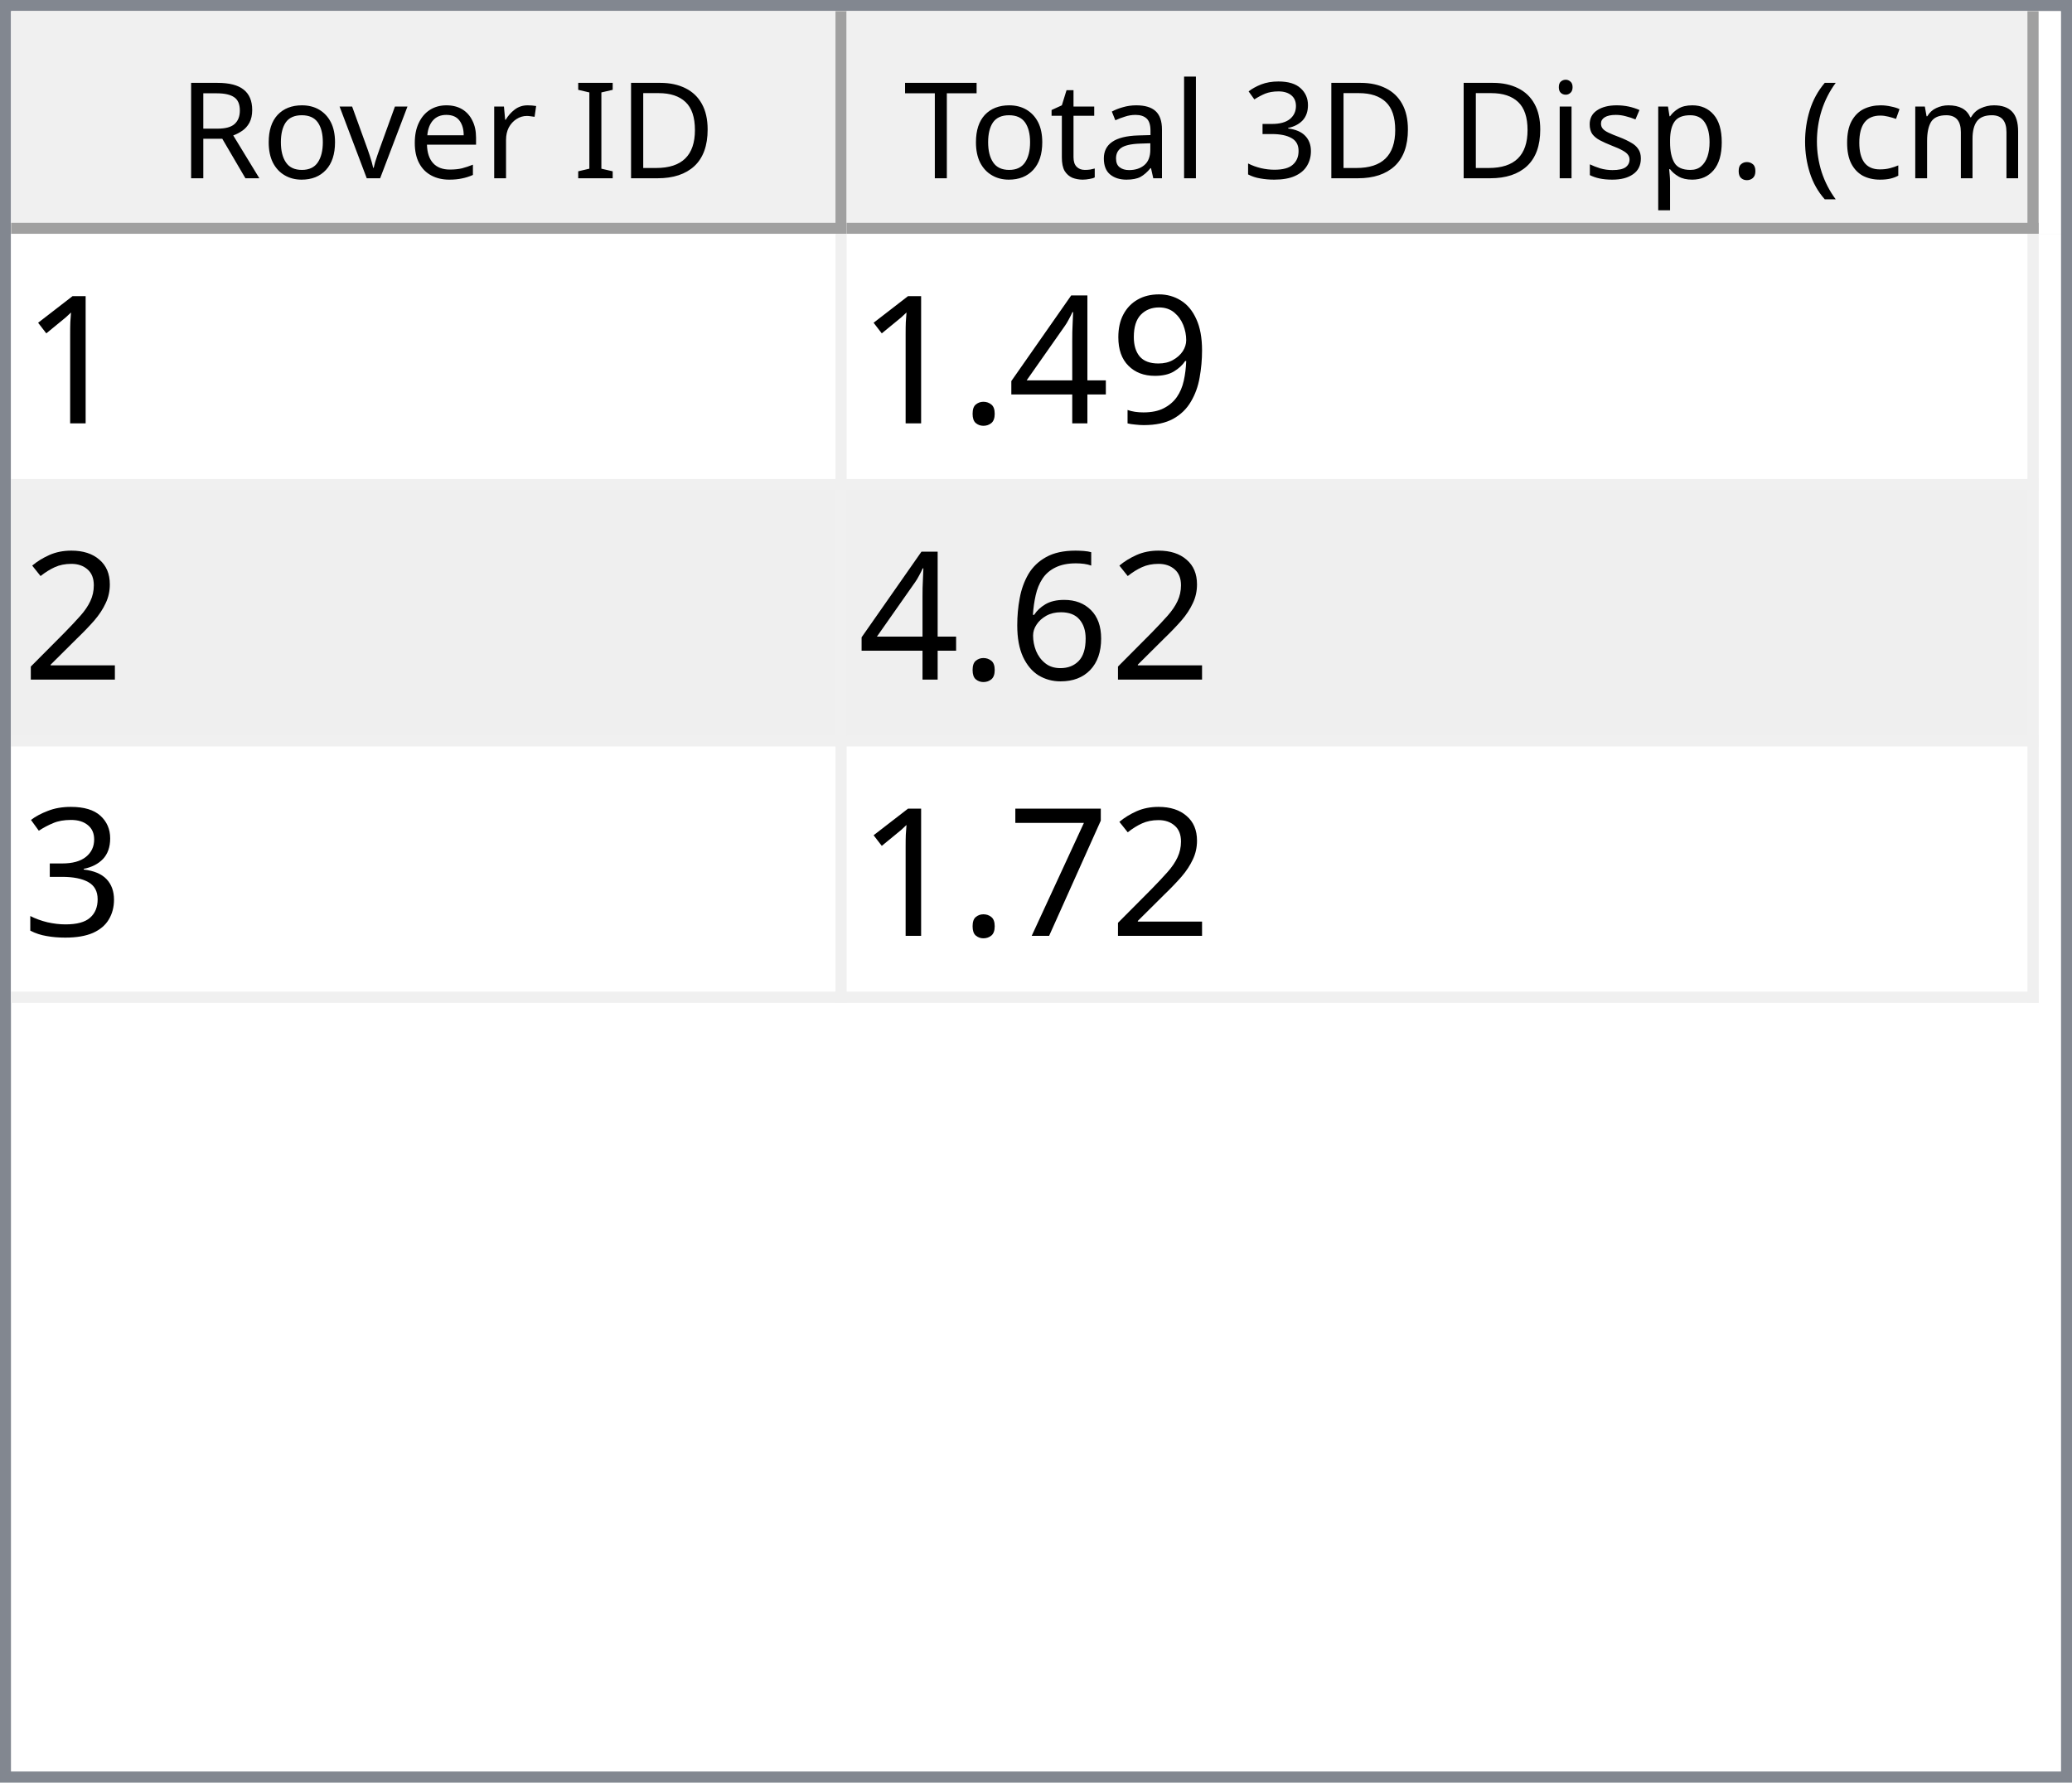
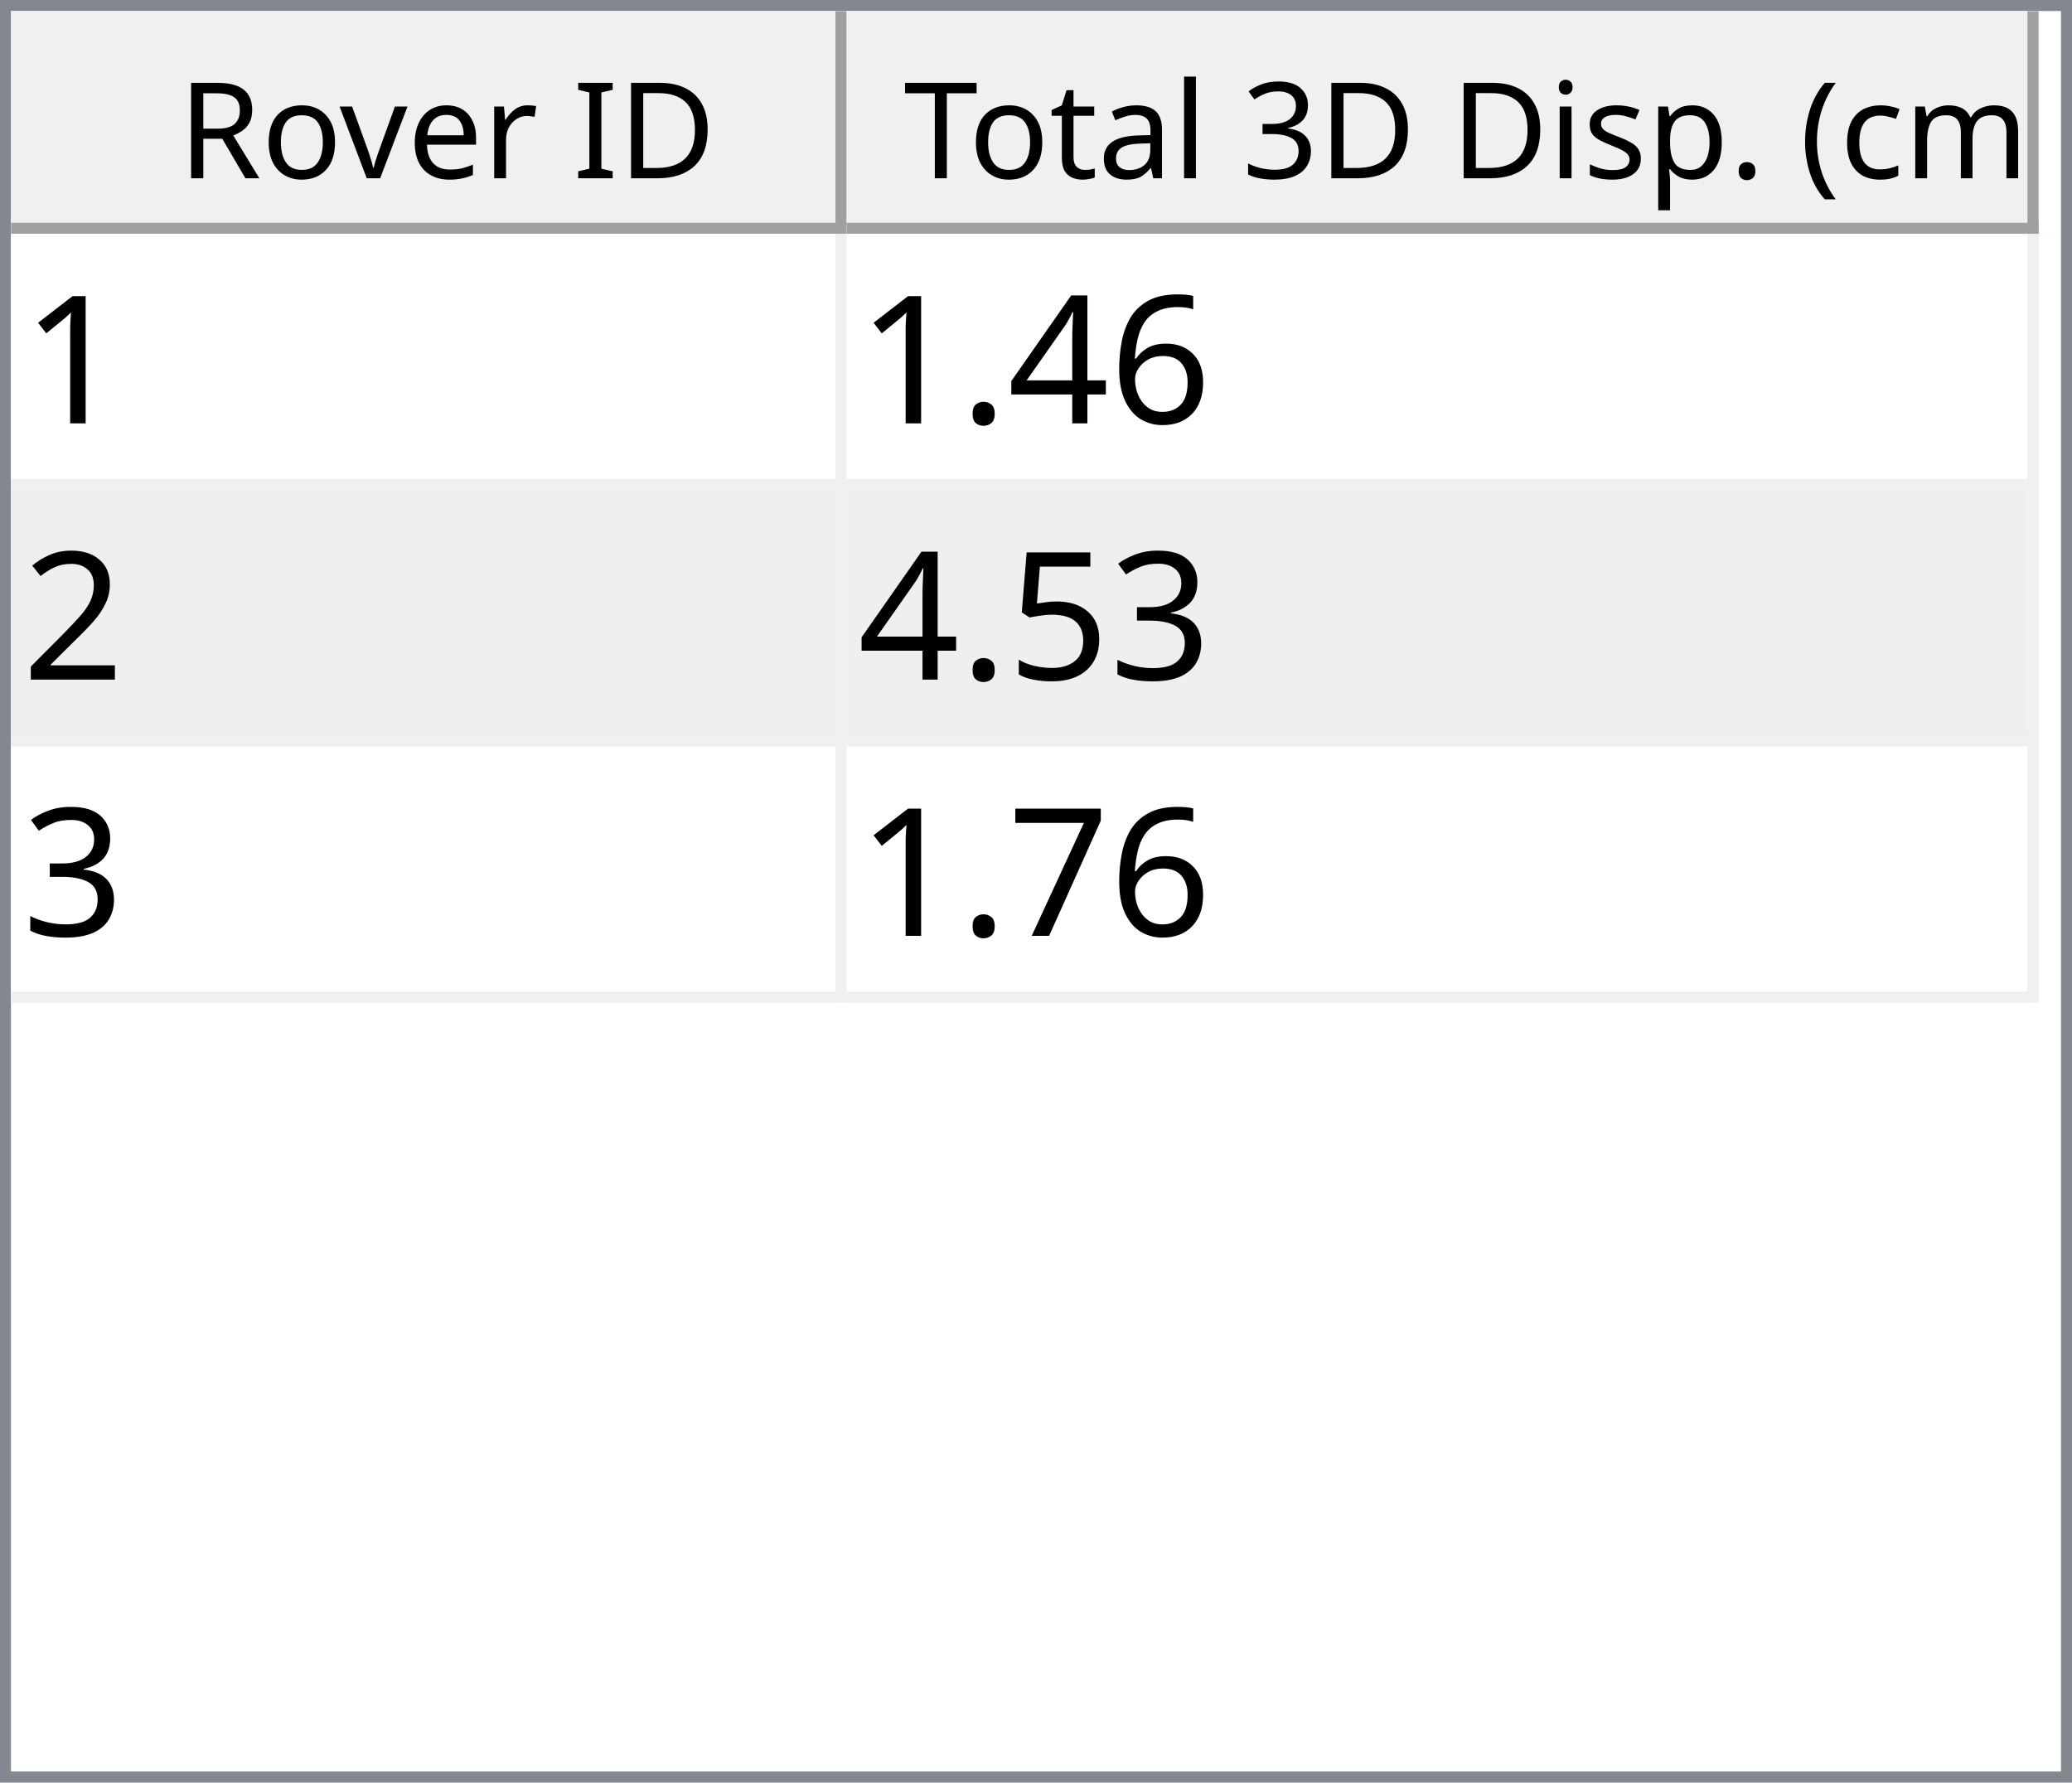
<svg xmlns="http://www.w3.org/2000/svg" style="fill-opacity:1; color-rendering:auto; color-interpolation:auto; text-rendering:auto; stroke:black; stroke-linecap:square; stroke-miterlimit:10; shape-rendering:auto; stroke-opacity:1; fill:black; stroke-dasharray:none; font-weight:normal; stroke-width:1; font-family:'Dialog'; font-style:normal; stroke-linejoin:miter; font-size:12px; stroke-dashoffset:0; image-rendering:auto;" width="186" height="160">
  <defs id="genericDefs" />
  <g>
    <defs id="defs1">
      <clipPath clipPathUnits="userSpaceOnUse" id="clipPath1">
        <path d="M0 0 L186 0 L186 160 L0 160 L0 0 Z" />
      </clipPath>
      <clipPath clipPathUnits="userSpaceOnUse" id="clipPath2">
        <path d="M0 0 L0 160 L186 160 L186 0 Z" />
      </clipPath>
      <clipPath clipPathUnits="userSpaceOnUse" id="clipPath3">
        <path d="M0 0 L0 20 L184 20 L184 0 Z" />
      </clipPath>
      <clipPath clipPathUnits="userSpaceOnUse" id="clipPath4">
        <path d="M0 0 L0 20 L75 20 L75 0 Z" />
      </clipPath>
      <clipPath clipPathUnits="userSpaceOnUse" id="clipPath5">
        <path d="M1 1 L1 19 L74 19 L74 1 Z" />
      </clipPath>
      <clipPath clipPathUnits="userSpaceOnUse" id="clipPath6">
        <path d="M0 0 L0 18 L73 18 L73 0 Z" />
      </clipPath>
      <clipPath clipPathUnits="userSpaceOnUse" id="clipPath7">
        <path d="M-0.5 -0.5 L-0.5 19.5 L74.5 19.5 L74.5 -0.5 Z" />
      </clipPath>
      <clipPath clipPathUnits="userSpaceOnUse" id="clipPath8">
        <path d="M0 0 L0 20 L107 20 L107 0 Z" />
      </clipPath>
      <clipPath clipPathUnits="userSpaceOnUse" id="clipPath9">
        <path d="M1 1 L1 19 L106 19 L106 1 Z" />
      </clipPath>
      <clipPath clipPathUnits="userSpaceOnUse" id="clipPath10">
        <path d="M0 0 L0 18 L105 18 L105 0 Z" />
      </clipPath>
      <clipPath clipPathUnits="userSpaceOnUse" id="clipPath11">
        <path d="M-0.5 -0.5 L-0.5 19.5 L106.5 19.5 L106.5 -0.5 Z" />
      </clipPath>
      <clipPath clipPathUnits="userSpaceOnUse" id="clipPath12">
        <path d="M0 0 L0 138 L184 138 L184 0 Z" />
      </clipPath>
      <clipPath clipPathUnits="userSpaceOnUse" id="clipPath13">
        <path d="M0 0 L0 69 L182 69 L182 0 Z" />
      </clipPath>
      <clipPath clipPathUnits="userSpaceOnUse" id="clipPath14">
        <path d="M-0.5 -0.5 L-0.5 68.5 L181.5 68.5 L181.5 -0.5 Z" />
      </clipPath>
      <clipPath clipPathUnits="userSpaceOnUse" id="clipPath15">
        <path d="M0 0 L0 22 L74 22 L74 0 Z" />
      </clipPath>
      <clipPath clipPathUnits="userSpaceOnUse" id="clipPath16">
        <path d="M0 0 L0 22 L106 22 L106 0 Z" />
      </clipPath>
      <font horiz-adv-x="64.551" id="font1">
        <font-face ascent="107.91" descent="25.098" units-per-em="100" style="font-style:normal; font-family:Segoe UI; font-weight:normal;" />
        <missing-glyph horiz-adv-x="64.551" d="M8.109 0 L8.109 68.266 L56.453 68.266 L56.453 0 L8.109 0 ZM15.328 7.234 L49.219 7.234 L49.219 61.031 L15.328 61.031 L15.328 7.234 Z" />
        <glyph unicode="D" horiz-adv-x="70.117" d="M9.188 0 L9.188 70.016 L28.516 70.016 Q65.531 70.016 65.531 35.891 Q65.531 19.672 55.25 9.836 Q44.969 0 27.734 0 L9.188 0 ZM17.391 62.594 L17.391 7.422 L27.828 7.422 Q41.609 7.422 49.273 14.797 Q56.938 22.172 56.938 35.688 Q56.938 62.594 28.328 62.594 L17.391 62.594 Z" />
        <glyph unicode="I" horiz-adv-x="26.611" d="M17.391 0 L9.188 0 L9.188 70.016 L17.391 70.016 L17.391 0 Z" />
        <glyph unicode=" " horiz-adv-x="27.393" d="" />
        <glyph unicode="r" horiz-adv-x="34.766" d="M34.188 41.891 Q32.078 43.5 28.125 43.5 Q23 43.5 19.555 38.672 Q16.109 33.844 16.109 25.484 L16.109 0 L8.109 0 L8.109 50 L16.109 50 L16.109 39.703 L16.312 39.703 Q18.016 44.969 21.531 47.922 Q25.047 50.875 29.391 50.875 Q32.516 50.875 34.188 50.203 L34.188 41.891 Z" />
        <glyph unicode="e" horiz-adv-x="52.295" d="M48.297 23 L12.984 23 Q13.188 14.656 17.484 10.109 Q21.781 5.562 29.297 5.562 Q37.75 5.562 44.828 11.141 L44.828 3.609 Q38.234 -1.172 27.391 -1.172 Q16.797 -1.172 10.742 5.641 Q4.688 12.453 4.688 24.812 Q4.688 36.469 11.305 43.82 Q17.922 51.172 27.734 51.172 Q37.547 51.172 42.922 44.828 Q48.297 38.484 48.297 27.203 L48.297 23 ZM40.094 29.781 Q40.047 36.719 36.75 40.578 Q33.453 44.438 27.594 44.438 Q21.922 44.438 17.969 40.383 Q14.016 36.328 13.094 29.781 L40.094 29.781 Z" />
        <glyph unicode="v" horiz-adv-x="47.9" d="M47.406 50 L27.484 0 L19.625 0 L0.688 50 L9.469 50 L22.172 13.672 Q23.578 9.672 23.922 6.688 L24.125 6.688 Q24.609 10.453 25.688 13.484 L38.969 50 L47.406 50 Z" />
        <glyph unicode="o" horiz-adv-x="58.594" d="M29 -1.172 Q17.922 -1.172 11.305 5.836 Q4.688 12.844 4.688 24.422 Q4.688 37.016 11.57 44.094 Q18.453 51.172 30.172 51.172 Q41.359 51.172 47.633 44.289 Q53.906 37.406 53.906 25.203 Q53.906 13.234 47.141 6.031 Q40.375 -1.172 29 -1.172 ZM29.594 44.438 Q21.875 44.438 17.383 39.188 Q12.891 33.938 12.891 24.703 Q12.891 15.828 17.43 10.695 Q21.969 5.562 29.594 5.562 Q37.359 5.562 41.531 10.594 Q45.703 15.625 45.703 24.906 Q45.703 34.281 41.531 39.359 Q37.359 44.438 29.594 44.438 Z" />
        <glyph unicode="R" horiz-adv-x="59.814" d="M59.375 0 L49.609 0 L37.891 19.625 Q36.281 22.359 34.766 24.289 Q33.25 26.219 31.664 27.438 Q30.078 28.656 28.25 29.219 Q26.422 29.781 24.125 29.781 L17.391 29.781 L17.391 0 L9.188 0 L9.188 70.016 L30.078 70.016 Q34.672 70.016 38.555 68.867 Q42.438 67.719 45.289 65.375 Q48.141 63.031 49.758 59.547 Q51.375 56.062 51.375 51.375 Q51.375 47.703 50.273 44.656 Q49.172 41.609 47.148 39.211 Q45.125 36.812 42.266 35.133 Q39.406 33.453 35.844 32.516 L35.844 32.328 Q37.594 31.547 38.891 30.547 Q40.188 29.547 41.359 28.18 Q42.531 26.812 43.68 25.078 Q44.828 23.344 46.234 21.047 L59.375 0 ZM17.391 62.594 L17.391 37.203 L28.516 37.203 Q31.594 37.203 34.203 38.133 Q36.812 39.062 38.719 40.797 Q40.625 42.531 41.703 45.047 Q42.781 47.562 42.781 50.688 Q42.781 56.297 39.141 59.445 Q35.5 62.594 28.609 62.594 L17.391 62.594 Z" />
        <glyph unicode=")" horiz-adv-x="30.176" d="M8.297 -15.922 L1.172 -15.922 Q16.406 2.344 16.406 26.812 Q16.406 51.469 1.078 70.016 L8.297 70.016 Q23.531 52.156 23.531 26.703 Q23.531 1.375 8.297 -15.922 Z" />
        <glyph unicode="m" horiz-adv-x="86.133" d="M79.109 0 L71.094 0 L71.094 28.719 Q71.094 37.016 68.531 40.727 Q65.969 44.438 59.906 44.438 Q54.781 44.438 51.195 39.75 Q47.609 35.062 47.609 28.516 L47.609 0 L39.594 0 L39.594 29.688 Q39.594 44.438 28.219 44.438 Q22.953 44.438 19.531 40.016 Q16.109 35.594 16.109 28.516 L16.109 0 L8.109 0 L8.109 50 L16.109 50 L16.109 42.094 L16.312 42.094 Q21.625 51.172 31.844 51.172 Q36.969 51.172 40.773 48.312 Q44.578 45.453 46 40.828 Q51.562 51.172 62.594 51.172 Q79.109 51.172 79.109 30.812 L79.109 0 Z" />
        <glyph unicode="c" horiz-adv-x="46.191" d="M42.188 2.297 Q36.422 -1.172 28.516 -1.172 Q17.828 -1.172 11.258 5.789 Q4.688 12.75 4.688 23.828 Q4.688 36.188 11.766 43.68 Q18.844 51.172 30.672 51.172 Q37.25 51.172 42.281 48.734 L42.281 40.531 Q36.719 44.438 30.375 44.438 Q22.703 44.438 17.797 38.945 Q12.891 33.453 12.891 24.516 Q12.891 15.719 17.508 10.641 Q22.125 5.562 29.891 5.562 Q36.422 5.562 42.188 9.906 L42.188 2.297 Z" />
        <glyph unicode="(" horiz-adv-x="30.176" d="M29.109 -15.922 L21.969 -15.922 Q6.844 1.375 6.844 26.703 Q6.844 52.156 21.969 70.016 L29.203 70.016 Q13.875 51.469 13.875 26.812 Q13.875 2.344 29.109 -15.922 Z" />
        <glyph unicode="." horiz-adv-x="21.68" d="M10.891 -1.078 Q8.641 -1.078 7.055 0.539 Q5.469 2.156 5.469 4.391 Q5.469 6.641 7.055 8.273 Q8.641 9.906 10.891 9.906 Q13.188 9.906 14.797 8.273 Q16.406 6.641 16.406 4.391 Q16.406 2.156 14.797 0.539 Q13.188 -1.078 10.891 -1.078 Z" />
        <glyph unicode="p" horiz-adv-x="58.789" d="M16.312 7.234 L16.109 7.234 L16.109 -23 L8.109 -23 L8.109 50 L16.109 50 L16.109 41.219 L16.312 41.219 Q22.219 51.172 33.594 51.172 Q43.266 51.172 48.688 44.461 Q54.109 37.75 54.109 26.469 Q54.109 13.922 48 6.375 Q41.891 -1.172 31.297 -1.172 Q21.578 -1.172 16.312 7.234 ZM16.109 27.391 L16.109 20.406 Q16.109 14.203 20.141 9.883 Q24.172 5.562 30.375 5.562 Q37.641 5.562 41.773 11.133 Q45.906 16.703 45.906 26.609 Q45.906 34.969 42.047 39.703 Q38.188 44.438 31.594 44.438 Q24.609 44.438 20.359 39.578 Q16.109 34.719 16.109 27.391 Z" />
        <glyph unicode="s" horiz-adv-x="42.432" d="M5.078 1.812 L5.078 10.406 Q11.625 5.562 19.484 5.562 Q30.031 5.562 30.031 12.594 Q30.031 14.594 29.125 15.992 Q28.219 17.391 26.68 18.461 Q25.141 19.531 23.07 20.383 Q21 21.234 18.609 22.172 Q15.281 23.484 12.766 24.828 Q10.25 26.172 8.57 27.859 Q6.891 29.547 6.031 31.695 Q5.172 33.844 5.172 36.719 Q5.172 40.234 6.789 42.945 Q8.406 45.656 11.086 47.484 Q13.766 49.312 17.211 50.242 Q20.656 51.172 24.312 51.172 Q30.812 51.172 35.938 48.922 L35.938 40.828 Q30.422 44.438 23.25 44.438 Q21 44.438 19.195 43.922 Q17.391 43.406 16.094 42.477 Q14.797 41.547 14.086 40.258 Q13.375 38.969 13.375 37.406 Q13.375 35.453 14.086 34.133 Q14.797 32.812 16.164 31.789 Q17.531 30.766 19.484 29.938 Q21.438 29.109 23.922 28.125 Q27.25 26.859 29.883 25.516 Q32.516 24.172 34.375 22.484 Q36.234 20.797 37.234 18.602 Q38.234 16.406 38.234 13.375 Q38.234 9.672 36.602 6.938 Q34.969 4.203 32.234 2.398 Q29.5 0.594 25.93 -0.289 Q22.359 -1.172 18.453 -1.172 Q10.75 -1.172 5.078 1.812 Z" />
        <glyph unicode="i" horiz-adv-x="24.219" d="M12.203 62.703 Q10.062 62.703 8.547 64.164 Q7.031 65.625 7.031 67.875 Q7.031 70.125 8.547 71.609 Q10.062 73.094 12.203 73.094 Q14.406 73.094 15.945 71.609 Q17.484 70.125 17.484 67.875 Q17.484 65.719 15.945 64.211 Q14.406 62.703 12.203 62.703 ZM16.109 0 L8.109 0 L8.109 50 L16.109 50 L16.109 0 Z" />
        <glyph unicode="3" horiz-adv-x="53.906" d="M46.531 19.828 Q46.531 15.094 44.75 11.211 Q42.969 7.328 39.719 4.57 Q36.469 1.812 31.93 0.297 Q27.391 -1.219 21.922 -1.219 Q11.922 -1.219 6 2.594 L6 11.188 Q13.094 5.609 22.219 5.609 Q25.875 5.609 28.828 6.539 Q31.781 7.469 33.906 9.227 Q36.031 10.984 37.18 13.477 Q38.328 15.969 38.328 19.094 Q38.328 32.812 18.797 32.812 L12.984 32.812 L12.984 39.594 L18.5 39.594 Q35.797 39.594 35.797 52.484 Q35.797 64.406 22.609 64.406 Q15.188 64.406 8.688 59.422 L8.688 67.188 Q15.375 71.188 24.609 71.188 Q29 71.188 32.57 69.969 Q36.141 68.75 38.68 66.555 Q41.219 64.359 42.609 61.281 Q44 58.203 44 54.5 Q44 40.672 30.031 36.719 L30.031 36.531 Q33.594 36.141 36.625 34.797 Q39.656 33.453 41.852 31.305 Q44.047 29.156 45.289 26.25 Q46.531 23.344 46.531 19.828 Z" />
        <glyph unicode="l" horiz-adv-x="24.219" d="M16.109 0 L8.109 0 L8.109 74.031 L16.109 74.031 L16.109 0 Z" />
        <glyph unicode="a" horiz-adv-x="50.879" d="M43.891 0 L35.891 0 L35.891 7.812 L35.688 7.812 Q30.469 -1.172 20.312 -1.172 Q12.844 -1.172 8.617 2.781 Q4.391 6.734 4.391 13.281 Q4.391 27.297 20.906 29.594 L35.891 31.688 Q35.891 44.438 25.594 44.438 Q16.547 44.438 9.281 38.281 L9.281 46.484 Q16.656 51.172 26.266 51.172 Q43.891 51.172 43.891 32.516 L43.891 0 ZM35.891 25.297 L23.828 23.641 Q18.266 22.859 15.43 20.875 Q12.594 18.891 12.594 13.875 Q12.594 10.203 15.211 7.883 Q17.828 5.562 22.172 5.562 Q28.125 5.562 32.008 9.742 Q35.891 13.922 35.891 20.312 L35.891 25.297 Z" />
        <glyph unicode="t" horiz-adv-x="33.887" d="M31.297 0.484 Q28.469 -1.078 23.828 -1.078 Q10.688 -1.078 10.688 13.578 L10.688 43.172 L2.094 43.172 L2.094 50 L10.688 50 L10.688 62.203 L18.703 64.797 L18.703 50 L31.297 50 L31.297 43.172 L18.703 43.172 L18.703 14.984 Q18.703 9.969 20.414 7.82 Q22.125 5.672 26.078 5.672 Q29.109 5.672 31.297 7.328 L31.297 0.484 Z" />
        <glyph unicode="T" horiz-adv-x="52.393" d="M50.594 62.594 L30.375 62.594 L30.375 0 L22.172 0 L22.172 62.594 L2 62.594 L2 70.016 L50.594 70.016 L50.594 62.594 Z" />
      </font>
      <font horiz-adv-x="75.0" id="font2">
        <font-face ascent="100.537" descent="21.973" units-per-em="100" style="font-style:normal; font-family:sans-serif; font-weight:normal;" />
        <missing-glyph horiz-adv-x="75.0" d="M12.5 0 L12.5 62.5 L62.5 62.5 L62.5 0 L12.5 0 ZM14.062 1.562 L60.938 1.562 L60.938 60.938 L14.062 60.938 L14.062 1.562 Z" />
        <glyph unicode="1" horiz-adv-x="55.615" d="M37.25 0 L28.469 0 L28.469 56 Q25.297 52.984 20.141 49.953 Q14.984 46.922 10.891 45.406 L10.891 53.906 Q18.266 57.375 23.781 62.305 Q29.297 67.234 31.594 71.875 L37.25 71.875 L37.25 0 Z" />
-         <glyph unicode="9" horiz-adv-x="55.615" d="M5.469 16.547 L13.922 17.328 Q14.984 11.375 18.016 8.688 Q21.047 6 25.781 6 Q29.828 6 32.883 7.859 Q35.938 9.719 37.891 12.82 Q39.844 15.922 41.164 21.195 Q42.484 26.469 42.484 31.938 Q42.484 32.516 42.438 33.688 Q39.797 29.5 35.234 26.883 Q30.672 24.266 25.344 24.266 Q16.453 24.266 10.305 30.711 Q4.156 37.156 4.156 47.703 Q4.156 58.594 10.578 65.234 Q17 71.875 26.656 71.875 Q33.641 71.875 39.43 68.117 Q45.219 64.359 48.219 57.398 Q51.219 50.438 51.219 37.25 Q51.219 23.531 48.242 15.406 Q45.266 7.281 39.383 3.031 Q33.5 -1.219 25.594 -1.219 Q17.188 -1.219 11.867 3.445 Q6.547 8.109 5.469 16.547 ZM41.453 48.141 Q41.453 55.719 37.43 60.156 Q33.406 64.594 27.734 64.594 Q21.875 64.594 17.531 59.812 Q13.188 55.031 13.188 47.406 Q13.188 40.578 17.312 36.305 Q21.438 32.031 27.484 32.031 Q33.594 32.031 37.523 36.305 Q41.453 40.578 41.453 48.141 Z" />
+         <glyph unicode="6" horiz-adv-x="55.615" d="M49.75 54.047 L41.016 53.375 Q39.844 58.547 37.703 60.891 Q34.125 64.656 28.906 64.656 Q24.703 64.656 21.531 62.312 Q17.391 59.281 14.992 53.469 Q12.594 47.656 12.5 36.922 Q15.672 41.75 20.266 44.094 Q24.859 46.438 29.891 46.438 Q38.672 46.438 44.852 39.969 Q51.031 33.5 51.031 23.25 Q51.031 16.5 48.125 10.719 Q45.219 4.938 40.141 1.859 Q35.062 -1.219 28.609 -1.219 Q17.625 -1.219 10.695 6.859 Q3.766 14.938 3.766 33.5 Q3.766 54.25 11.422 63.672 Q18.109 71.875 29.438 71.875 Q37.891 71.875 43.289 67.141 Q48.688 62.406 49.75 54.047 ZM13.875 23.188 Q13.875 18.656 15.797 14.508 Q17.719 10.359 21.188 8.18 Q24.656 6 28.469 6 Q34.031 6 38.039 10.492 Q42.047 14.984 42.047 22.703 Q42.047 30.125 38.086 34.398 Q34.125 38.672 28.125 38.672 Q22.172 38.672 18.023 34.398 Q13.875 30.125 13.875 23.188 Z" />
        <glyph unicode="4" horiz-adv-x="55.615" d="M32.328 0 L32.328 17.141 L1.266 17.141 L1.266 25.203 L33.938 71.578 L41.109 71.578 L41.109 25.203 L50.781 25.203 L50.781 17.141 L41.109 17.141 L41.109 0 L32.328 0 ZM32.328 25.203 L32.328 57.469 L9.906 25.203 L32.328 25.203 Z" />
        <glyph unicode="." horiz-adv-x="27.783" d="M9.078 0 L9.078 10.016 L19.094 10.016 L19.094 0 L9.078 0 Z" />
        <glyph unicode="2" horiz-adv-x="55.615" d="M50.344 8.453 L50.344 0 L3.031 0 Q2.938 3.172 4.047 6.109 Q5.859 10.938 9.836 15.625 Q13.812 20.312 21.344 26.469 Q33.016 36.031 37.117 41.625 Q41.219 47.219 41.219 52.203 Q41.219 57.422 37.477 61.008 Q33.734 64.594 27.734 64.594 Q21.391 64.594 17.578 60.789 Q13.766 56.984 13.719 50.25 L4.688 51.172 Q5.609 61.281 11.664 66.578 Q17.719 71.875 27.938 71.875 Q38.234 71.875 44.242 66.164 Q50.25 60.453 50.25 52 Q50.25 47.703 48.492 43.555 Q46.734 39.406 42.656 34.812 Q38.578 30.219 29.109 22.219 Q21.188 15.578 18.945 13.211 Q16.703 10.844 15.234 8.453 L50.344 8.453 Z" />
-         <glyph unicode="6" horiz-adv-x="55.615" d="M49.75 54.047 L41.016 53.375 Q39.844 58.547 37.703 60.891 Q34.125 64.656 28.906 64.656 Q24.703 64.656 21.531 62.312 Q17.391 59.281 14.992 53.469 Q12.594 47.656 12.5 36.922 Q15.672 41.75 20.266 44.094 Q24.859 46.438 29.891 46.438 Q38.672 46.438 44.852 39.969 Q51.031 33.5 51.031 23.25 Q51.031 16.5 48.125 10.719 Q45.219 4.938 40.141 1.859 Q35.062 -1.219 28.609 -1.219 Q17.625 -1.219 10.695 6.859 Q3.766 14.938 3.766 33.5 Q3.766 54.25 11.422 63.672 Q18.109 71.875 29.438 71.875 Q37.891 71.875 43.289 67.141 Q48.688 62.406 49.75 54.047 ZM13.875 23.188 Q13.875 18.656 15.797 14.508 Q17.719 10.359 21.188 8.18 Q24.656 6 28.469 6 Q34.031 6 38.039 10.492 Q42.047 14.984 42.047 22.703 Q42.047 30.125 38.086 34.398 Q34.125 38.672 28.125 38.672 Q22.172 38.672 18.023 34.398 Q13.875 30.125 13.875 23.188 Z" />
        <glyph unicode="3" horiz-adv-x="55.615" d="M4.203 18.891 L12.984 20.062 Q14.5 12.594 18.141 9.297 Q21.781 6 27 6 Q33.203 6 37.477 10.297 Q41.75 14.594 41.75 20.953 Q41.75 27 37.797 30.93 Q33.844 34.859 27.734 34.859 Q25.25 34.859 21.531 33.891 L22.516 41.609 Q23.391 41.5 23.922 41.5 Q29.547 41.5 34.039 44.43 Q38.531 47.359 38.531 53.469 Q38.531 58.297 35.258 61.477 Q31.984 64.656 26.812 64.656 Q21.688 64.656 18.266 61.43 Q14.844 58.203 13.875 51.766 L5.078 53.328 Q6.688 62.156 12.398 67.016 Q18.109 71.875 26.609 71.875 Q32.469 71.875 37.398 69.359 Q42.328 66.844 44.945 62.5 Q47.562 58.156 47.562 53.266 Q47.562 48.641 45.07 44.828 Q42.578 41.016 37.703 38.766 Q44.047 37.312 47.562 32.695 Q51.078 28.078 51.078 21.141 Q51.078 11.766 44.242 5.25 Q37.406 -1.266 26.953 -1.266 Q17.531 -1.266 11.305 4.352 Q5.078 9.969 4.203 18.891 Z" />
+         <glyph unicode="5" horiz-adv-x="55.615" d="M4.156 18.75 L13.375 19.531 Q14.406 12.797 18.141 9.398 Q21.875 6 27.156 6 Q33.5 6 37.891 10.789 Q42.281 15.578 42.281 23.484 Q42.281 31 38.062 35.352 Q33.844 39.703 27 39.703 Q22.75 39.703 19.336 37.773 Q15.922 35.844 13.969 32.766 L5.719 33.844 L12.641 70.609 L48.25 70.609 L48.25 62.203 L19.672 62.203 L15.828 42.969 Q22.266 47.469 29.344 47.469 Q38.719 47.469 45.164 40.969 Q51.609 34.469 51.609 24.266 Q51.609 14.547 45.953 7.469 Q39.062 -1.219 27.156 -1.219 Q17.391 -1.219 11.211 4.25 Q5.031 9.719 4.156 18.75 Z" />
        <glyph unicode="7" horiz-adv-x="55.615" d="M4.734 62.203 L4.734 70.656 L51.078 70.656 L51.078 63.812 Q44.234 56.547 37.523 44.484 Q30.812 32.422 27.156 19.672 Q24.516 10.688 23.781 0 L14.75 0 Q14.891 8.453 18.062 20.414 Q21.234 32.375 27.172 43.484 Q33.109 54.594 39.797 62.203 L4.734 62.203 Z" />
      </font>
    </defs>
    <g style="fill:white; stroke:white;">
      <rect x="0" y="0" width="186" style="clip-path:url(#clipPath1); stroke:none;" height="160" />
    </g>
    <g style="fill:white; text-rendering:optimizeSpeed; color-rendering:optimizeSpeed; image-rendering:optimizeSpeed; shape-rendering:crispEdges; stroke:white; color-interpolation:sRGB;">
      <rect x="0" width="186" height="160" y="0" style="stroke:none;" />
      <path style="stroke:none;" d="M0 160 L186 160 L186 0 L0 0 Z" />
    </g>
    <g style="fill:rgb(240,240,240); font-family:'Segoe UI'; stroke:rgb(240,240,240);">
      <rect x="0" y="0" width="186" style="clip-path:url(#clipPath2); stroke:none;" height="160" />
    </g>
    <g style="fill:rgb(130,135,144); font-family:'Segoe UI'; stroke:rgb(130,135,144);">
      <path d="M0 0 L186 0 L186 160 L0 160 L0 0 ZM1 1 L185 1 L185 159 L1 159 L1 1 Z" style="fill-rule:evenodd; clip-path:url(#clipPath2); stroke:none;" />
    </g>
    <g style="fill:white; font-family:'Segoe UI'; stroke:white;" transform="translate(1,1)">
      <rect x="0" y="0" width="184" style="clip-path:url(#clipPath3); stroke:none;" height="20" />
    </g>
    <g style="fill:rgb(240,240,240); font-family:'Segoe UI'; stroke:rgb(240,240,240);" transform="translate(1,1)">
      <rect x="0" y="0" width="75" style="clip-path:url(#clipPath4); stroke:none;" height="20" />
    </g>
    <g style="font-family:'Segoe UI';" transform="translate(2,2)">
      <text x="14" xml:space="preserve" y="14" style="clip-path:url(#clipPath6); stroke:none;">Rover ID</text>
    </g>
    <g style="fill:rgb(160,160,160); font-family:'Segoe UI'; stroke:rgb(160,160,160); stroke-linejoin:bevel;" transform="translate(1.5,1.5)">
      <line x1="74" x2="74" y1="0" style="fill:none; clip-path:url(#clipPath7);" y2="19" />
    </g>
    <g style="fill:rgb(160,160,160); font-family:'Segoe UI'; stroke:rgb(160,160,160); stroke-linejoin:bevel;" transform="matrix(1,0,0,1,1,1) translate(0.5,0.5)">
      <line x1="0" x2="74" y1="19" style="fill:none; clip-path:url(#clipPath7);" y2="19" />
    </g>
    <g style="fill:rgb(240,240,240); font-family:'Segoe UI'; stroke:rgb(240,240,240);" transform="translate(76,1)">
      <rect x="0" y="0" width="107" style="clip-path:url(#clipPath8); stroke:none;" height="20" />
    </g>
    <g style="font-family:'Segoe UI';" transform="translate(77,2)">
      <text x="1" xml:space="preserve" y="14" style="clip-path:url(#clipPath10); stroke:none;"> Total 3D Disp. (cm)</text>
    </g>
    <g style="fill:rgb(160,160,160); font-family:'Segoe UI'; stroke:rgb(160,160,160); stroke-linejoin:bevel;" transform="translate(76.5,1.5)">
      <line x1="106" x2="106" y1="0" style="fill:none; clip-path:url(#clipPath11);" y2="19" />
    </g>
    <g style="fill:rgb(160,160,160); font-family:'Segoe UI'; stroke:rgb(160,160,160); stroke-linejoin:bevel;" transform="matrix(1,0,0,1,76,1) translate(0.5,0.5)">
      <line x1="0" x2="106" y1="19" style="fill:none; clip-path:url(#clipPath11);" y2="19" />
    </g>
    <g style="fill:white; font-family:'Segoe UI'; stroke:white;" transform="translate(1,21)">
      <rect x="0" y="0" width="184" style="clip-path:url(#clipPath12); stroke:none;" height="138" />
    </g>
    <g style="fill:rgb(240,240,240); font-size:16px; font-family:sans-serif; stroke:rgb(240,240,240);" transform="translate(1,21)">
      <rect x="0" y="0" width="182" style="clip-path:url(#clipPath13); stroke:none;" height="69" />
      <line transform="translate(0.5,0.5)" x1="0" x2="181" y1="22" style="clip-path:url(#clipPath14); fill:none; stroke-linejoin:bevel;" y2="22" />
    </g>
    <g transform="matrix(1,0,0,1,1,21) translate(0.5,0.5)" style="fill:rgb(240,240,240); font-size:16px; font-family:sans-serif; stroke:rgb(240,240,240); stroke-linejoin:bevel;">
      <line x1="0" x2="181" y1="45" style="fill:none; clip-path:url(#clipPath14);" y2="45" />
    </g>
    <g transform="matrix(1,0,0,1,1,21) translate(0.5,0.5)" style="fill:rgb(240,240,240); font-size:16px; font-family:sans-serif; stroke:rgb(240,240,240); stroke-linejoin:bevel;">
      <line x1="0" x2="181" y1="68" style="fill:none; clip-path:url(#clipPath14);" y2="68" />
    </g>
    <g transform="matrix(1,0,0,1,1,21) translate(0.5,0.5)" style="fill:rgb(240,240,240); font-size:16px; font-family:sans-serif; stroke:rgb(240,240,240); stroke-linejoin:bevel;">
      <line x1="74" x2="74" y1="0" style="fill:none; clip-path:url(#clipPath14);" y2="68" />
    </g>
    <g transform="matrix(1,0,0,1,1,21) translate(0.5,0.5)" style="fill:rgb(240,240,240); font-size:16px; font-family:sans-serif; stroke:rgb(240,240,240); stroke-linejoin:bevel;">
      <line x1="181" x2="181" y1="0" style="fill:none; clip-path:url(#clipPath14);" y2="68" />
    </g>
    <g style="fill:white; font-size:16px; font-family:sans-serif; stroke:white;" transform="matrix(1,0,0,1,1,21)">
      <rect x="0" y="0" width="74" style="clip-path:url(#clipPath15); stroke:none;" height="22" />
      <text x="1" y="17" style="fill:black; clip-path:url(#clipPath15); stroke:none;" xml:space="preserve">1</text>
    </g>
    <g style="fill:white; font-size:16px; font-family:sans-serif; stroke:white;" transform="matrix(1,0,0,1,1,21) translate(75,0)">
      <rect x="0" y="0" width="106" style="clip-path:url(#clipPath16); stroke:none;" height="22" />
-       <text x="1" y="17" style="fill:black; clip-path:url(#clipPath16); stroke:none;" xml:space="preserve">1.49</text>
+       <text x="1" y="17" style="fill:black; clip-path:url(#clipPath16); stroke:none;" xml:space="preserve">1.46</text>
    </g>
    <g style="fill:rgb(239,239,239); font-size:16px; font-family:sans-serif; stroke:rgb(239,239,239);" transform="matrix(1,0,0,1,1,21) translate(0,23)">
      <rect x="0" y="0" width="74" style="clip-path:url(#clipPath15); stroke:none;" height="22" />
      <text x="1" y="17" style="fill:black; clip-path:url(#clipPath15); stroke:none;" xml:space="preserve">2</text>
    </g>
    <g style="fill:rgb(239,239,239); font-size:16px; font-family:sans-serif; stroke:rgb(239,239,239);" transform="matrix(1,0,0,1,1,21) translate(75,23)">
      <rect x="0" y="0" width="106" style="clip-path:url(#clipPath16); stroke:none;" height="22" />
-       <text x="1" y="17" style="fill:black; clip-path:url(#clipPath16); stroke:none;" xml:space="preserve">4.62</text>
+       <text x="1" y="17" style="fill:black; clip-path:url(#clipPath16); stroke:none;" xml:space="preserve">4.53</text>
    </g>
    <g style="fill:white; font-size:16px; font-family:sans-serif; stroke:white;" transform="matrix(1,0,0,1,1,21) translate(0,46)">
      <rect x="0" y="0" width="74" style="clip-path:url(#clipPath15); stroke:none;" height="22" />
      <text x="1" y="17" style="fill:black; clip-path:url(#clipPath15); stroke:none;" xml:space="preserve">3</text>
    </g>
    <g style="fill:white; font-size:16px; font-family:sans-serif; stroke:white;" transform="matrix(1,0,0,1,1,21) translate(75,46)">
      <rect x="0" y="0" width="106" style="clip-path:url(#clipPath16); stroke:none;" height="22" />
-       <text x="1" y="17" style="fill:black; clip-path:url(#clipPath16); stroke:none;" xml:space="preserve">1.72</text>
+       <text x="1" y="17" style="fill:black; clip-path:url(#clipPath16); stroke:none;" xml:space="preserve">1.76</text>
    </g>
  </g>
</svg>
